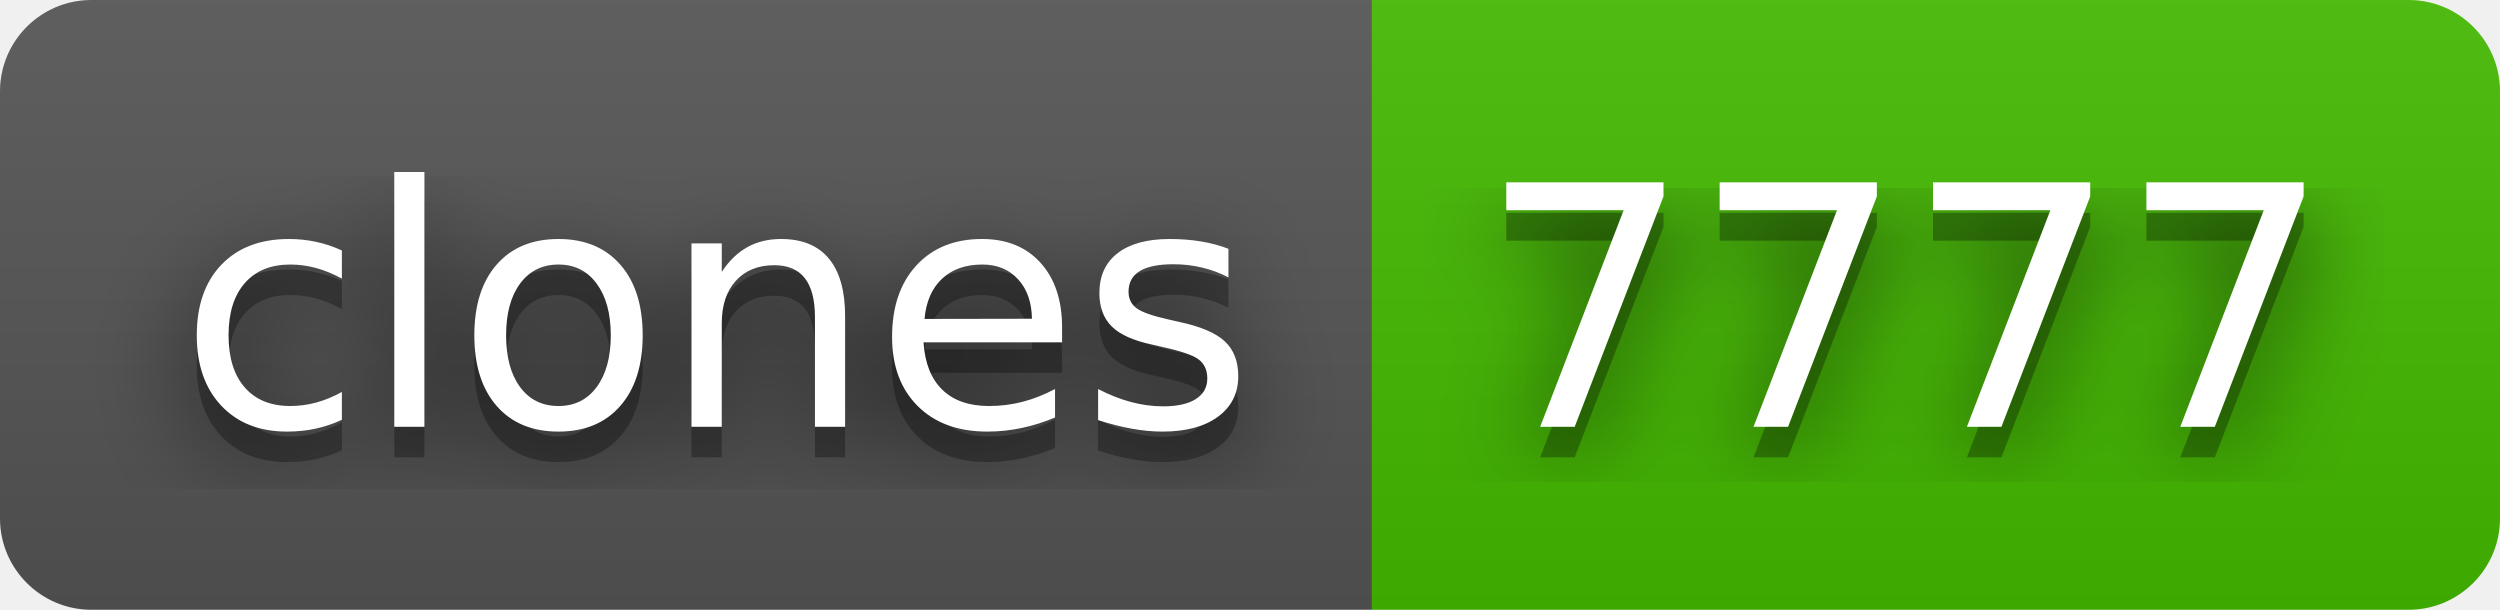
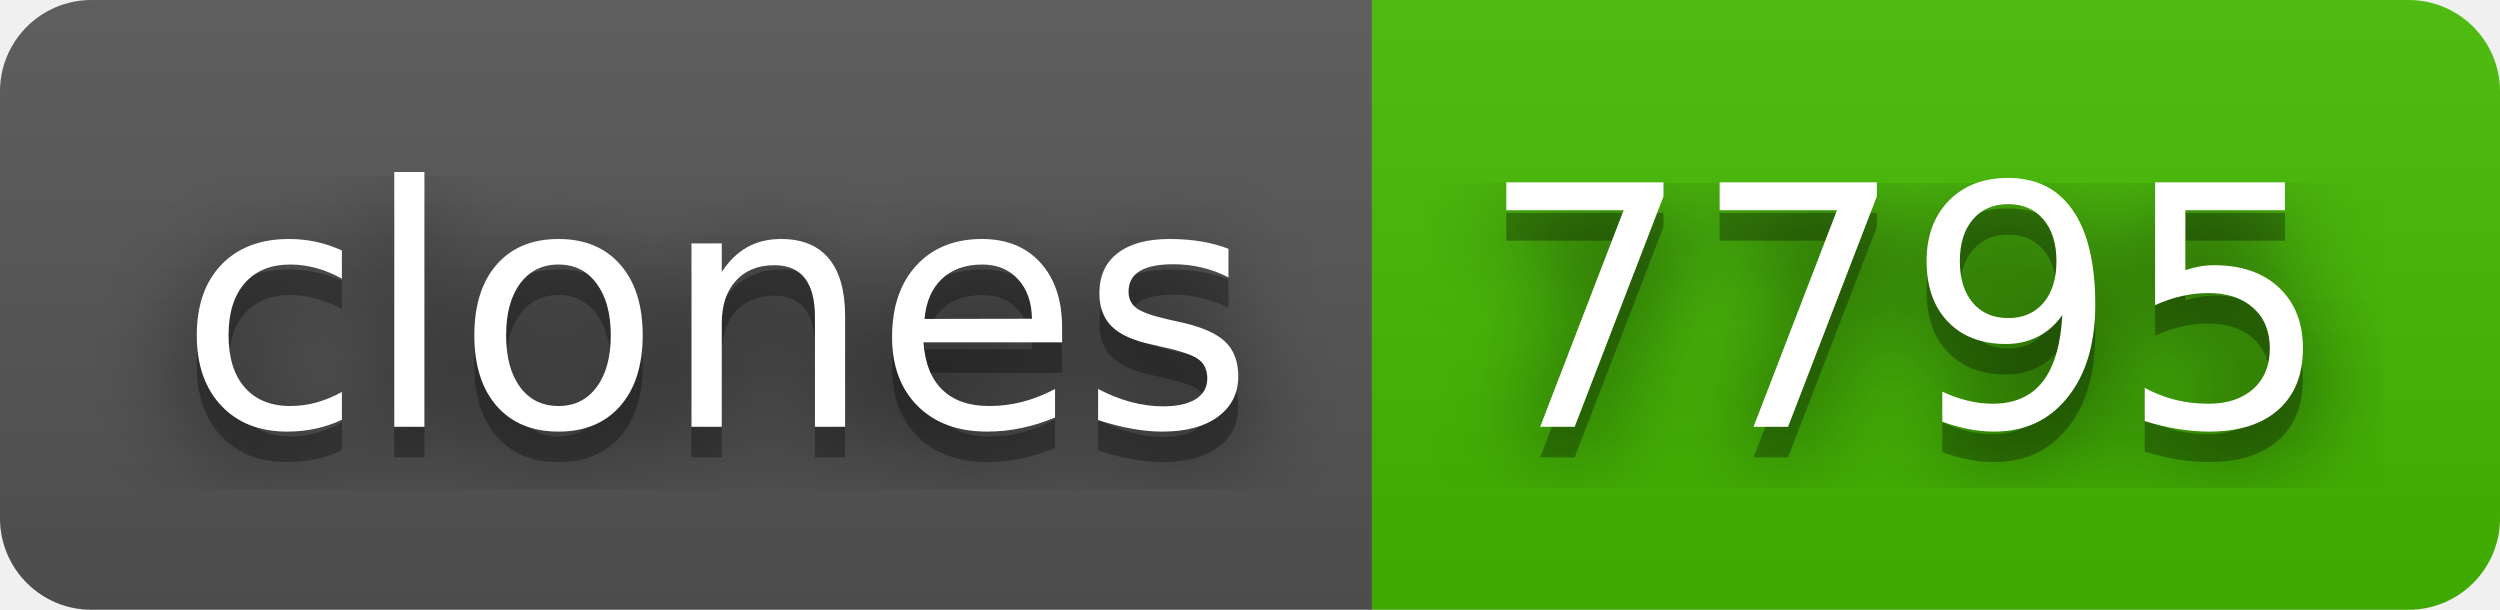
- <svg xmlns="http://www.w3.org/2000/svg" width="82" height="20" role="img" aria-label="clones: 7777">
+ <svg xmlns="http://www.w3.org/2000/svg" width="82" height="20" role="img" aria-label="clones: 7795">
  <filter id="blur">
    <feGaussianBlur stdDeviation="16" />
  </filter>
  <linearGradient id="s" x2="0" y2="100%">
    <stop offset="0" stop-color="#bbb" stop-opacity=".1" />
    <stop offset="1" stop-opacity=".1" />
  </linearGradient>
  <clipPath id="r">
    <rect width="82" height="20" rx="3" />
  </clipPath>
  <g clip-path="url(#r)">
    <rect width="45" height="20" fill="#555" />
    <rect x="45" width="37" height="20" fill="#4b0" />
    <rect width="82" height="20" fill="url(#s)" />
  </g>
  <g fill="#fff" text-anchor="middle" font-family="Verdana,Geneva,DejaVu Sans,sans-serif" text-rendering="geometricPrecision" font-size="110">
    <g transform="scale(.1)">
      <g aria-hidden="true" fill="#010101">
        <text x="235" y="150" fill-opacity=".8" filter="url(#blur)" textLength="350">clones</text>
        <text x="235" y="150" fill-opacity=".3" textLength="350">clones</text>
      </g>
      <text x="235" y="140" textLength="350">clones</text>
    </g>
    <g transform="scale(.1)">
      <g aria-hidden="true" fill="#010101">
-         <text x="625" y="150" fill-opacity=".8" filter="url(#blur)" textLength="270">7777</text>
-         <text x="625" y="150" fill-opacity=".3" textLength="270">7777</text>
+         <text x="625" y="150" fill-opacity=".8" filter="url(#blur)" textLength="270">7795</text>
+         <text x="625" y="150" fill-opacity=".3" textLength="270">7795</text>
      </g>
-       <text x="625" y="140" textLength="270">7777</text>
+       <text x="625" y="140" textLength="270">7795</text>
    </g>
  </g>
</svg>
